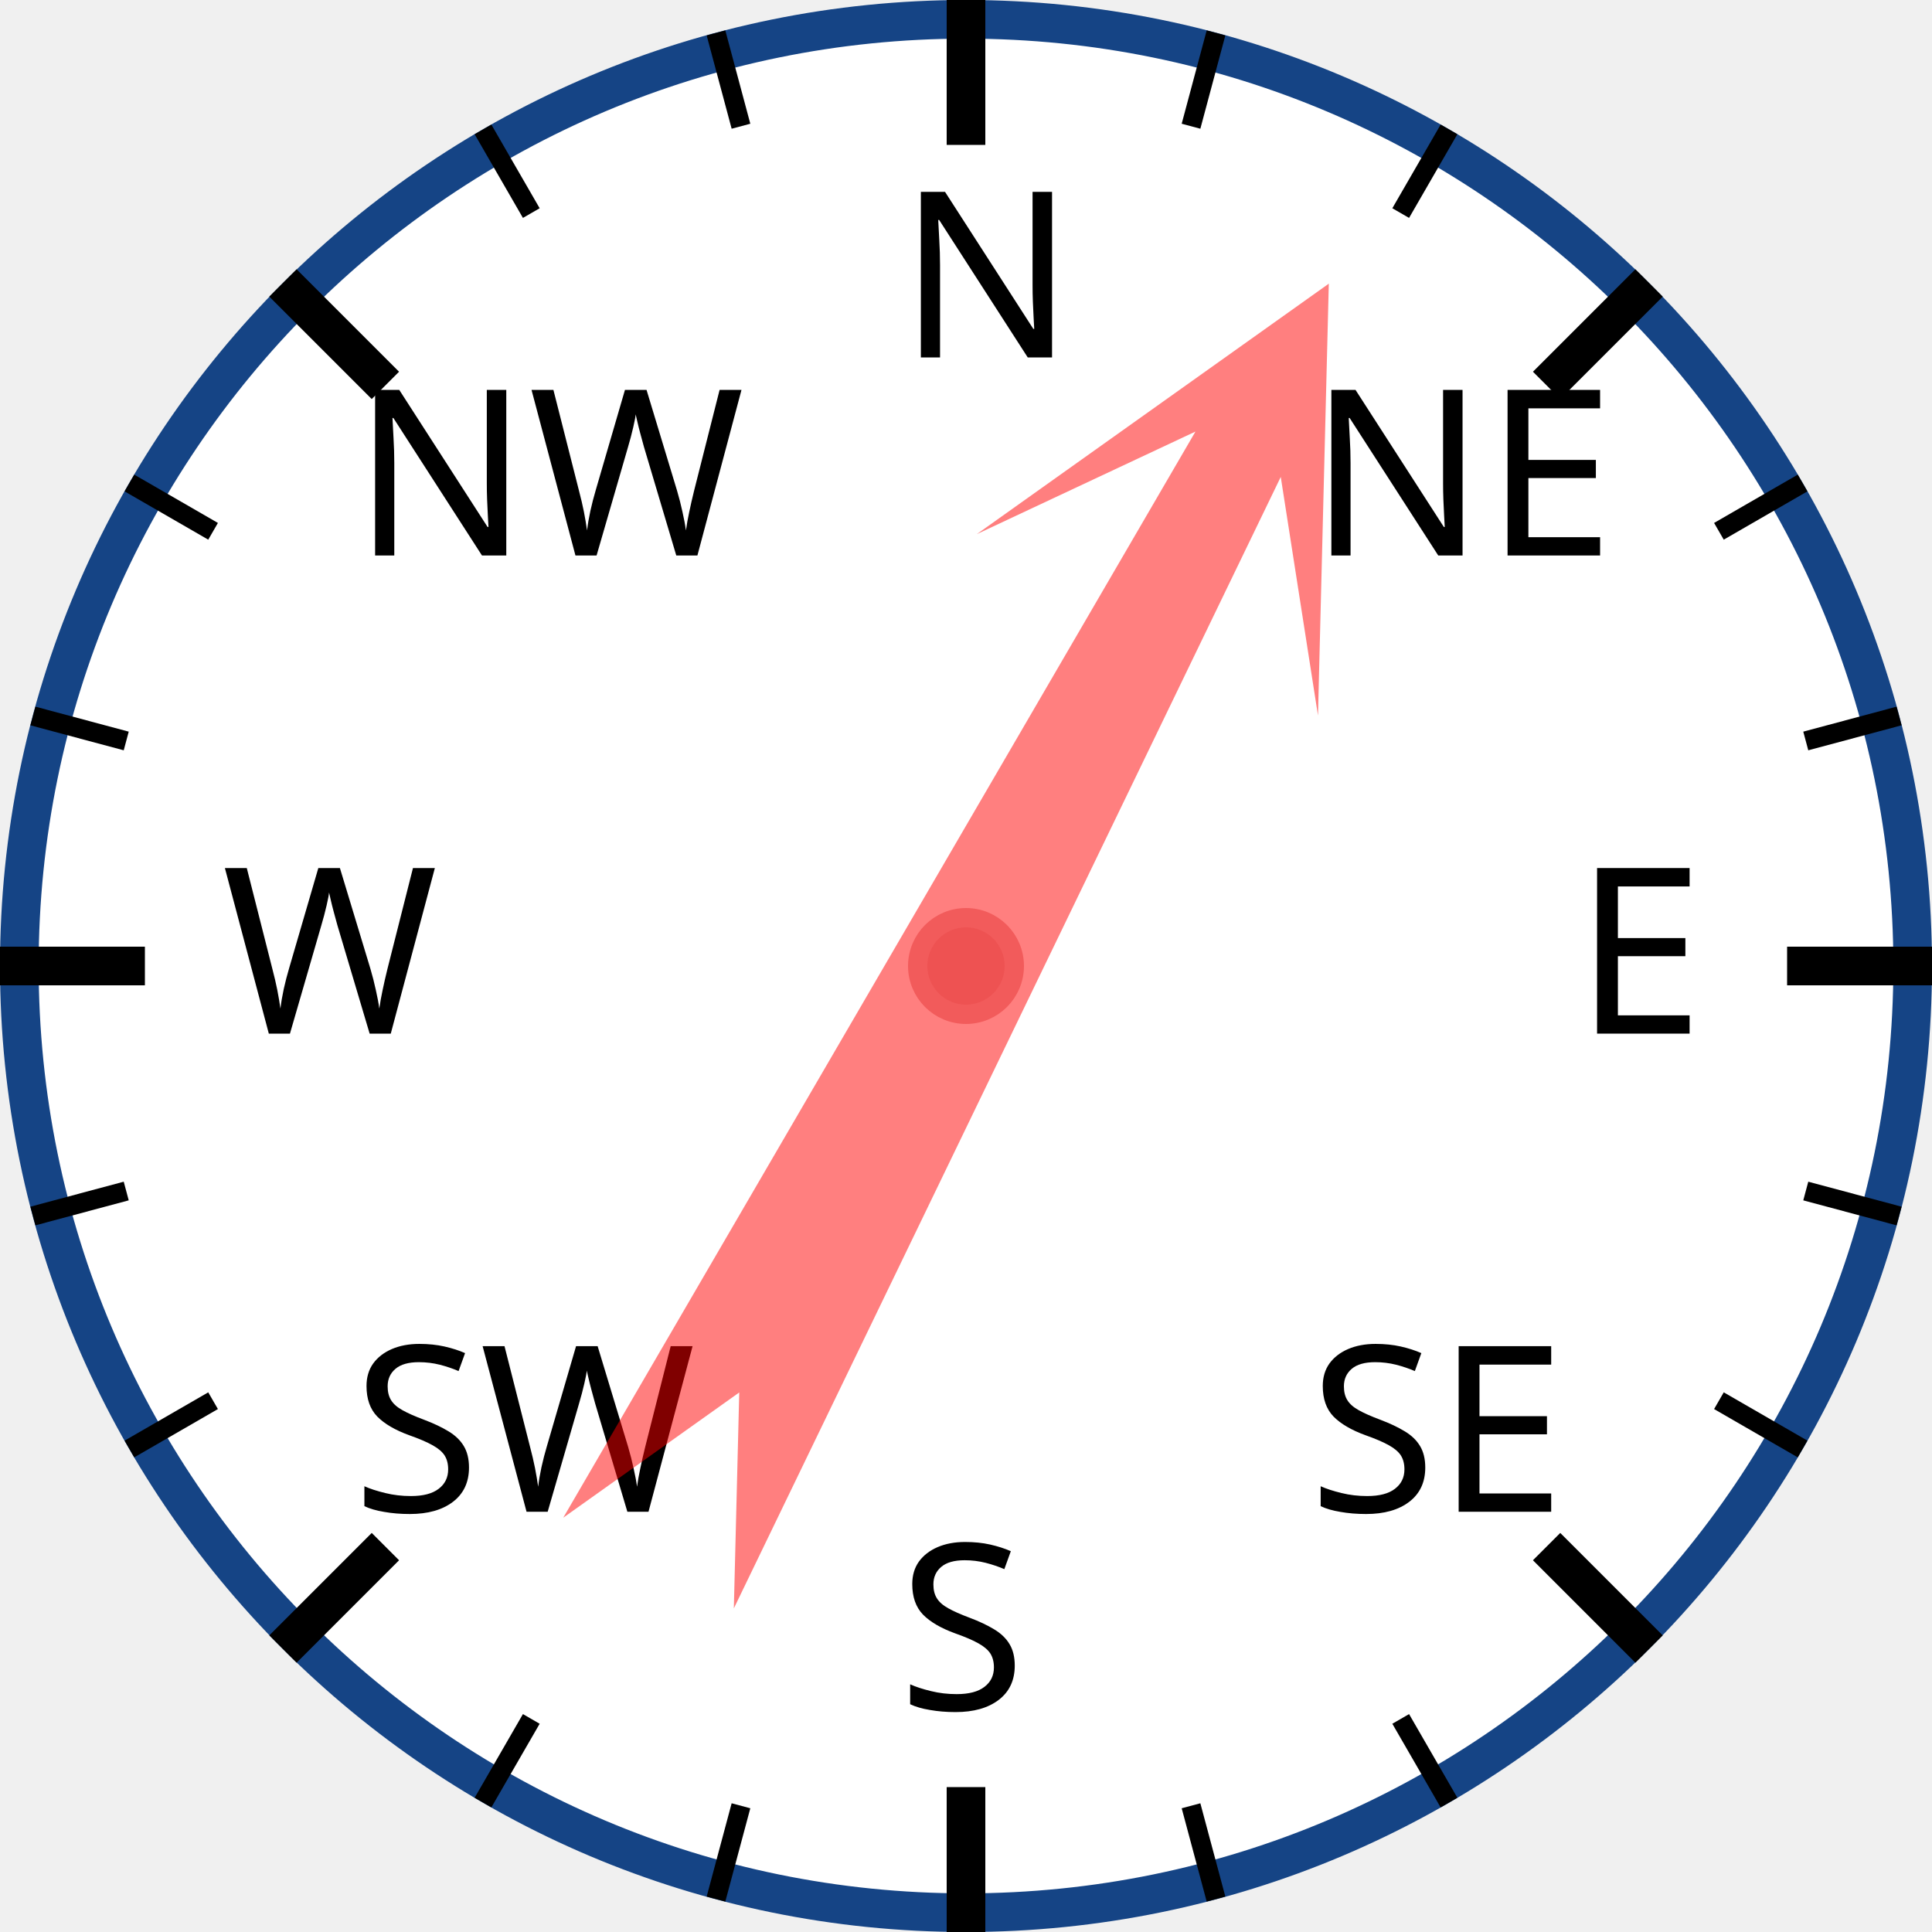
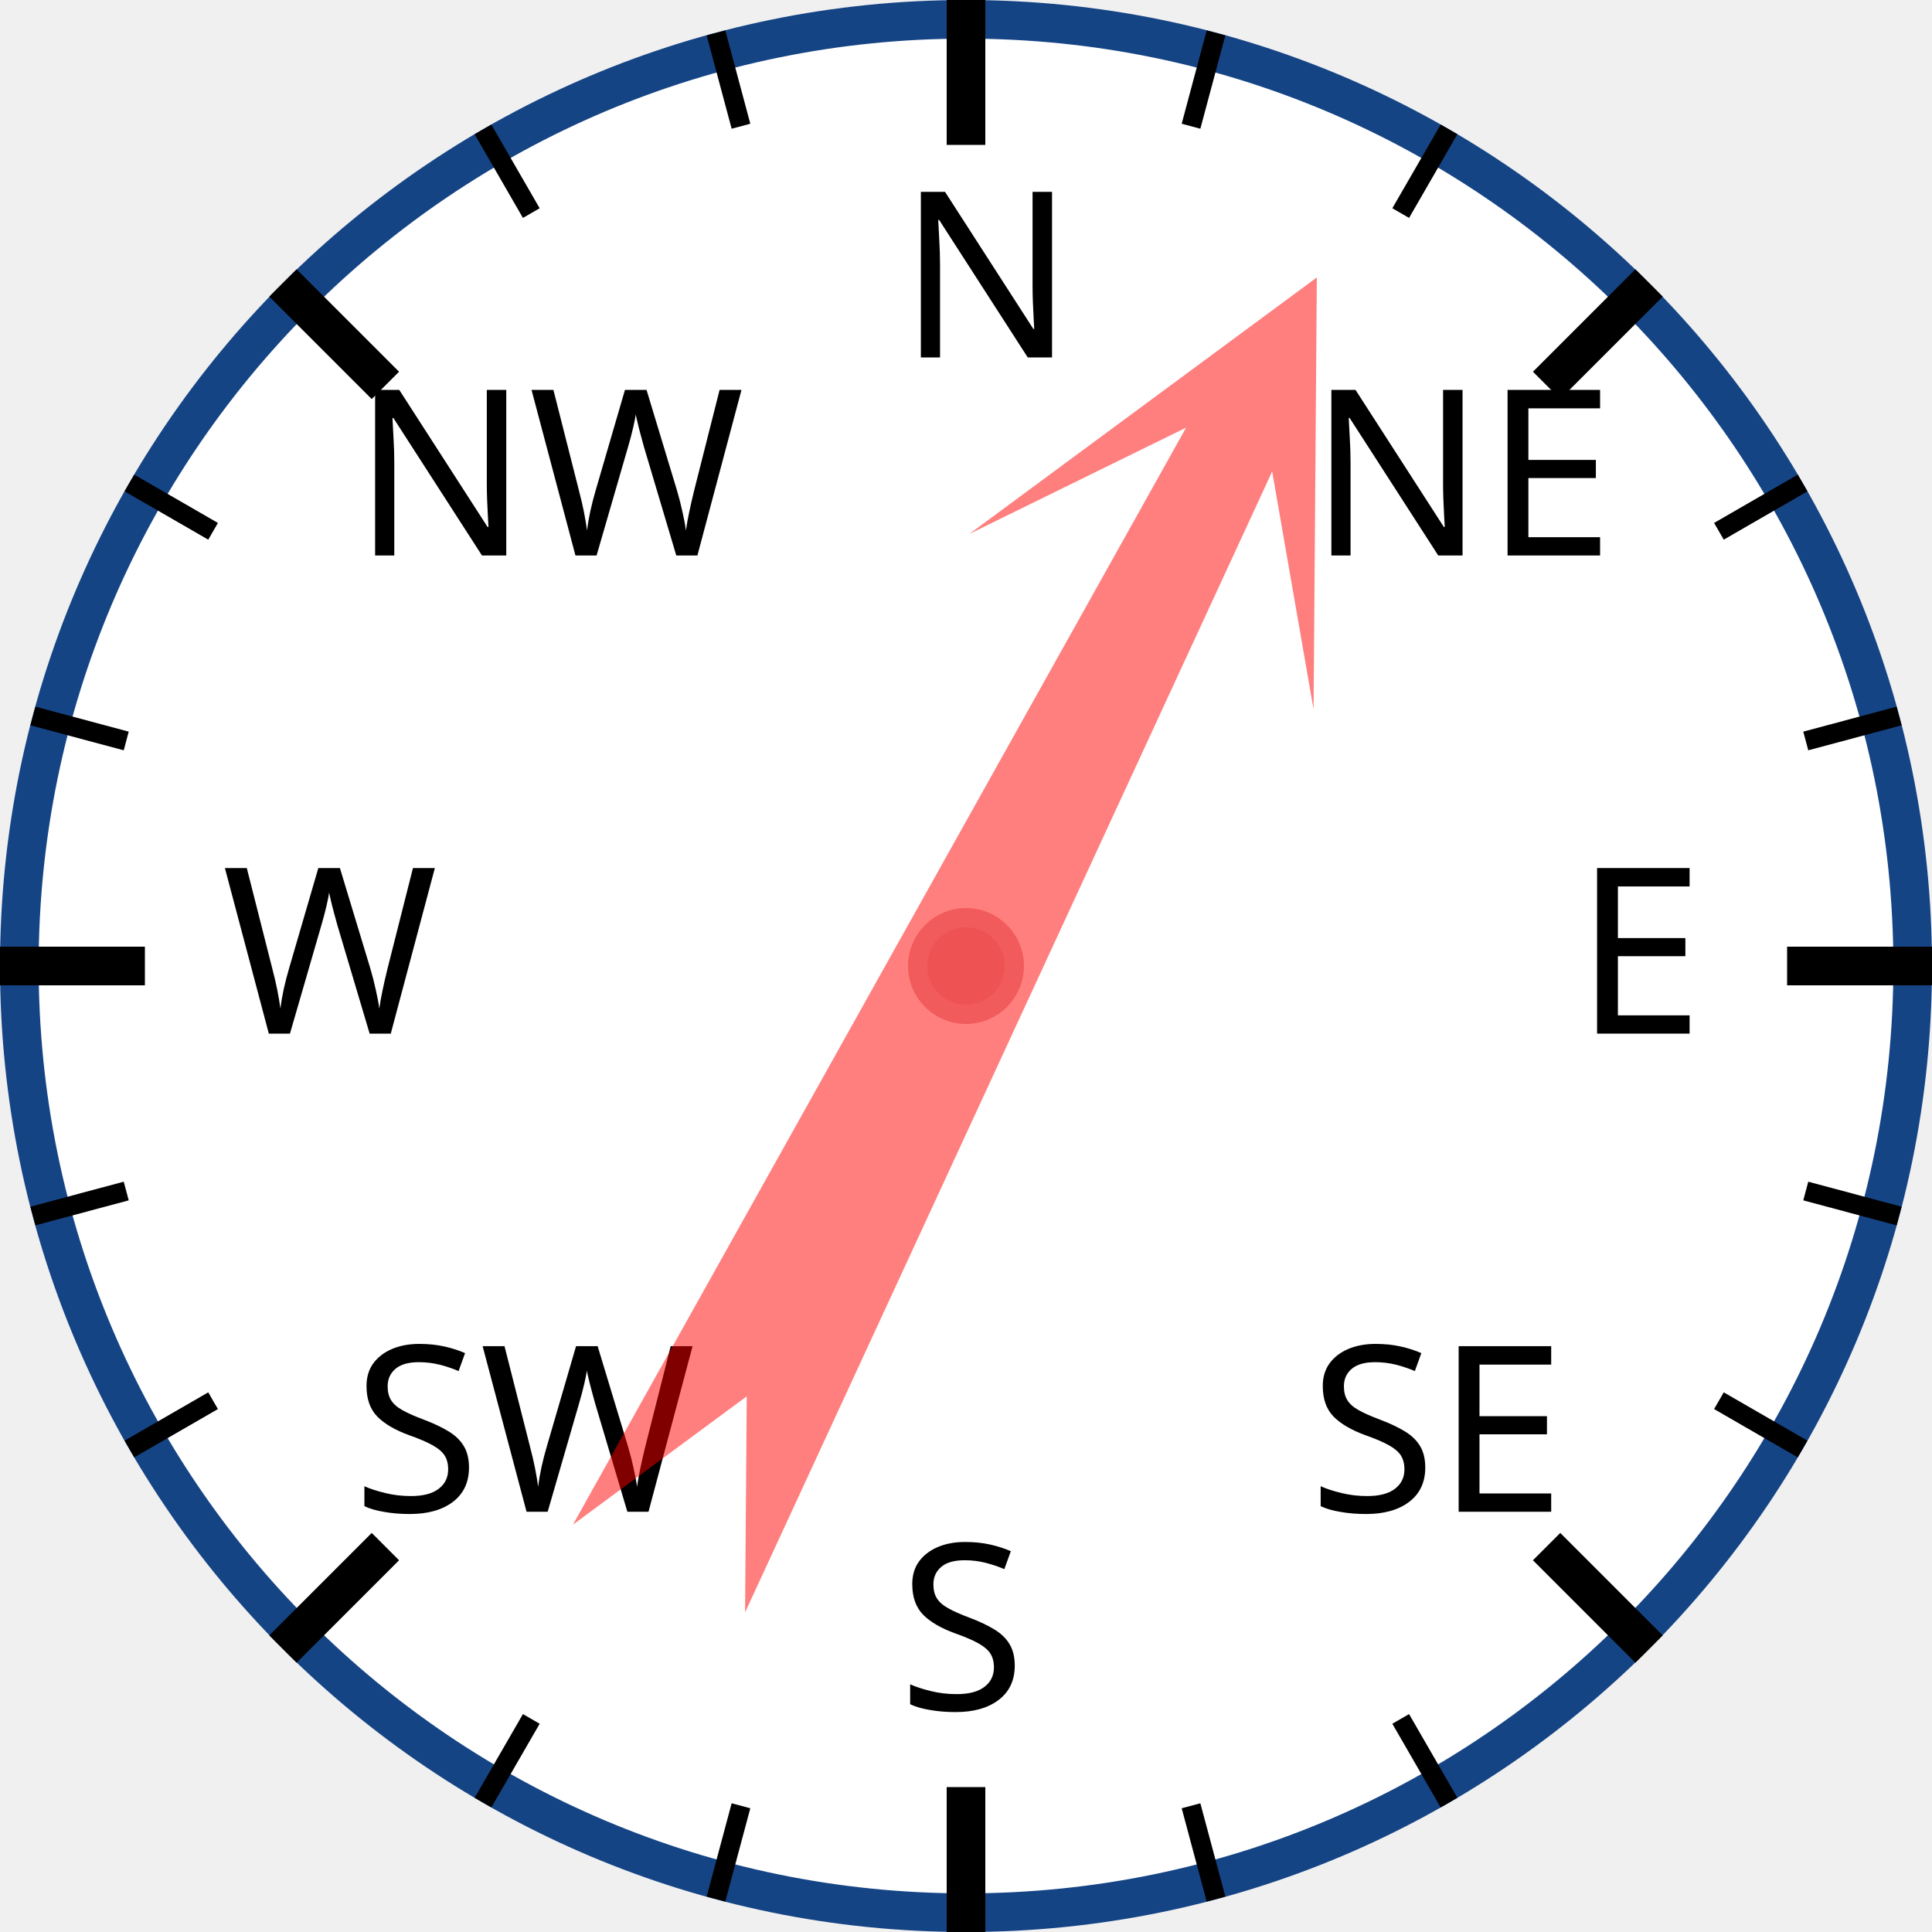
<svg xmlns="http://www.w3.org/2000/svg" width="120px" height="120px" viewBox="0 0 200 200">
  <circle cx="100" cy="100" r="98" style="fill: white; stroke: #154485; stroke-width: 4;" />
  <text x="93.0" y="37.0" style="font-family: sans-serif; font-size: 18pt;">N</text>
  <line x1="100.0" y1="0.0" x2="100.0" y2="15.0" style="stroke: black; stroke-width: 4;" />
  <line x1="74.118" y1="3.407" x2="76.706" y2="13.067" style="stroke: black; stroke-width: 2;" />
  <line x1="50" y1="13.397" x2="55" y2="22.058" style="stroke: black; stroke-width: 2;" />
  <text x="36.503" y="57.503" style="font-family: sans-serif; font-size: 18pt;">NW</text>
  <line x1="29.289" y1="29.289" x2="39.896" y2="39.896" style="stroke: black; stroke-width: 4;" />
  <line x1="13.397" y1="50" x2="22.058" y2="55" style="stroke: black; stroke-width: 2;" />
  <line x1="3.407" y1="74.118" x2="13.067" y2="76.706" style="stroke: black; stroke-width: 2;" />
  <text x="23.0" y="107.0" style="font-family: sans-serif; font-size: 18pt;">W</text>
  <line x1="0.0" y1="100.0" x2="15.0" y2="100.0" style="stroke: black; stroke-width: 4;" />
  <line x1="3.407" y1="125.882" x2="13.067" y2="123.294" style="stroke: black; stroke-width: 2;" />
  <line x1="13.397" y1="150" x2="22.058" y2="145" style="stroke: black; stroke-width: 2;" />
  <text x="36.503" y="156.497" style="font-family: sans-serif; font-size: 18pt;">SW</text>
  <line x1="29.289" y1="170.711" x2="39.896" y2="160.104" style="stroke: black; stroke-width: 4;" />
  <line x1="50" y1="186.603" x2="55" y2="177.942" style="stroke: black; stroke-width: 2;" />
  <line x1="74.118" y1="196.593" x2="76.706" y2="186.933" style="stroke: black; stroke-width: 2;" />
  <text x="93" y="177.0" style="font-family: sans-serif; font-size: 18pt;">S</text>
  <line x1="100" y1="200.0" x2="100" y2="185.0" style="stroke: black; stroke-width: 4;" />
  <line x1="125.882" y1="196.593" x2="123.294" y2="186.933" style="stroke: black; stroke-width: 2;" />
  <line x1="150.0" y1="186.603" x2="145.0" y2="177.942" style="stroke: black; stroke-width: 2;" />
  <text x="135.497" y="156.497" style="font-family: sans-serif; font-size: 18pt;">SE</text>
  <line x1="170.711" y1="170.711" x2="160.104" y2="160.104" style="stroke: black; stroke-width: 4;" />
  <line x1="186.603" y1="150" x2="177.942" y2="145" style="stroke: black; stroke-width: 2;" />
  <line x1="196.593" y1="125.882" x2="186.933" y2="123.294" style="stroke: black; stroke-width: 2;" />
  <text x="163.0" y="107" style="font-family: sans-serif; font-size: 18pt;">E</text>
  <line x1="200.0" y1="100" x2="185.0" y2="100" style="stroke: black; stroke-width: 4;" />
  <line x1="196.593" y1="74.118" x2="186.933" y2="76.706" style="stroke: black; stroke-width: 2;" />
  <line x1="186.603" y1="50" x2="177.942" y2="55" style="stroke: black; stroke-width: 2;" />
  <text x="135.497" y="57.503" style="font-family: sans-serif; font-size: 18pt;">NE</text>
  <line x1="170.711" y1="29.289" x2="160.104" y2="39.896" style="stroke: black; stroke-width: 4;" />
  <line x1="150" y1="13.397" x2="145" y2="22.058" style="stroke: black; stroke-width: 2;" />
  <line x1="125.882" y1="3.407" x2="123.294" y2="13.067" style="stroke: black; stroke-width: 2;" />
-   <polygon points="100 20 120 60 105 40 110 170 100 150 90 170 95 40 80 60" style="fill: red; fill-opacity: 0.5;" transform="rotate(28,100,100)" />
+   <polygon points="100 20 120 60 105 40 110 170 100 150 90 170 95 40 80 60" style="fill: red; fill-opacity: 0.5;" transform="rotate(27,100,100)" />
  <circle cx="100" cy="100" r="5" style="fill: #EE5252; stroke: #F25B5B; stroke-width: 2;" />
</svg>
